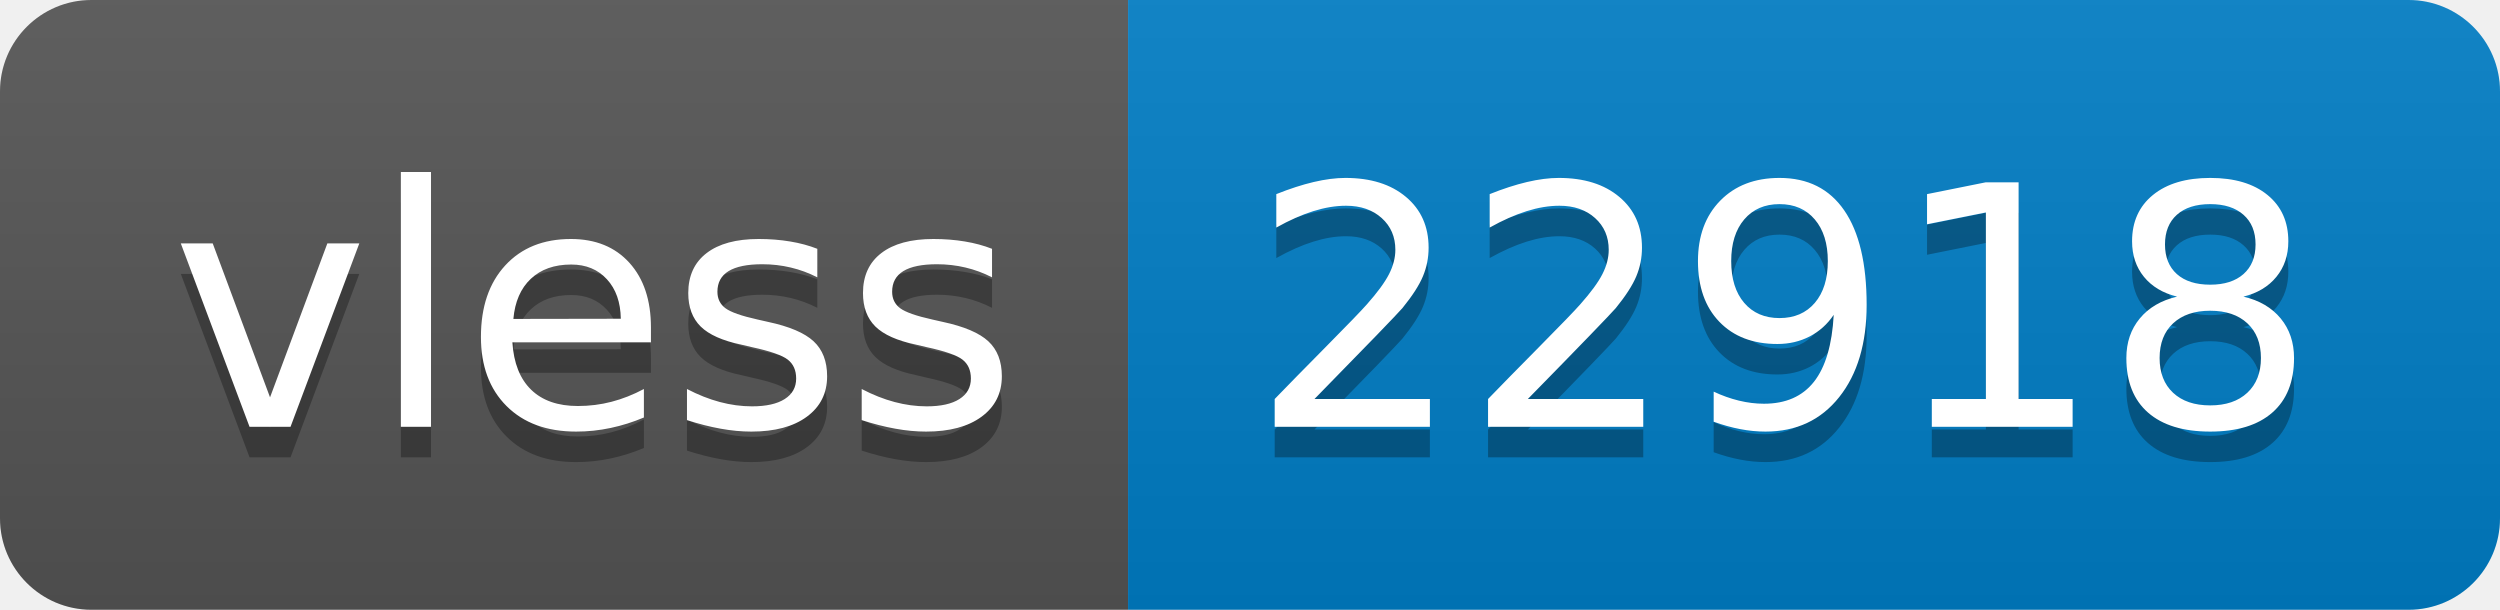
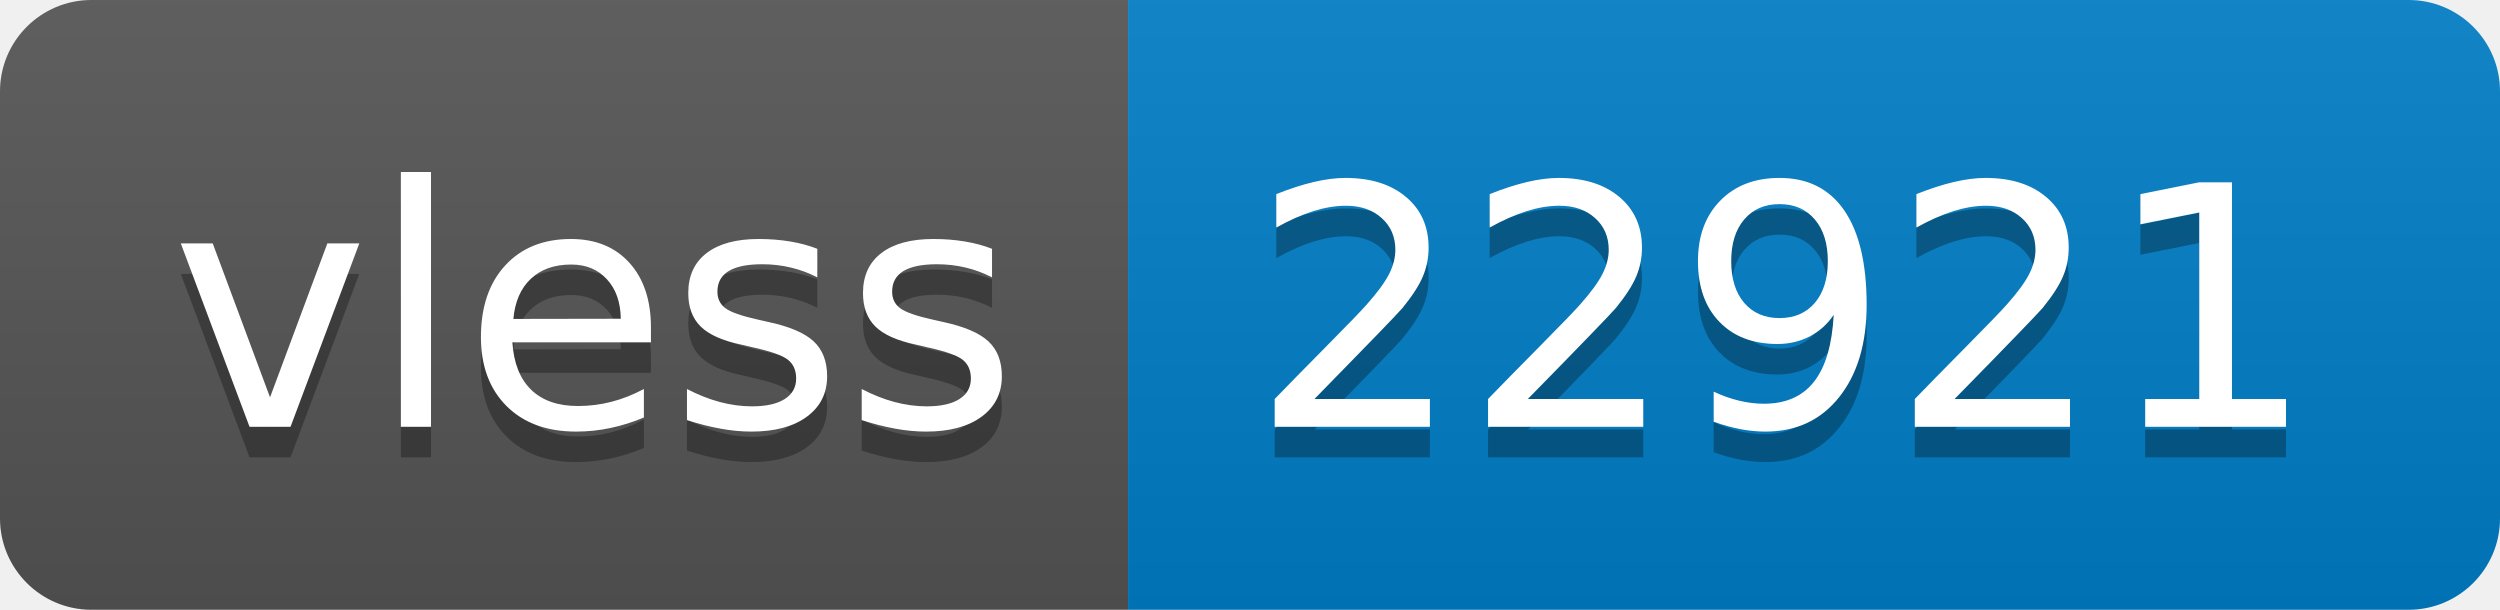
- <svg xmlns="http://www.w3.org/2000/svg" width="82" height="20" role="img" aria-label="vless: 22918">
+ <svg xmlns="http://www.w3.org/2000/svg" width="82" height="20" role="img" aria-label="vless: 22921">
  <linearGradient id="s" x2="0" y2="100%">
    <stop offset="0" stop-color="#bbb" stop-opacity=".1" />
    <stop offset="1" stop-opacity=".1" />
  </linearGradient>
  <clipPath id="r">
    <rect width="82" height="20" rx="3" fill="#fff" />
  </clipPath>
  <g clip-path="url(#r)">
    <rect width="37" height="20" fill="#555" />
    <rect x="37" width="45" height="20" fill="#007ec6" />
    <rect width="82" height="20" fill="url(#s)" />
  </g>
  <g fill="#fff" text-anchor="middle" font-family="Verdana,Geneva,DejaVu Sans,sans-serif" text-rendering="geometricPrecision" font-size="110">
    <text aria-hidden="true" x="195" y="150" fill="#010101" fill-opacity=".3" transform="scale(.1)" textLength="270">vless</text>
    <text x="195" y="140" transform="scale(.1)" fill="#fff" textLength="270">vless</text>
-     <text aria-hidden="true" x="585" y="150" fill="#010101" fill-opacity=".3" transform="scale(.1)" textLength="350">22918</text>
-     <text x="585" y="140" transform="scale(.1)" fill="#fff" textLength="350">22918</text>
+     <text aria-hidden="true" x="585" y="150" fill="#010101" fill-opacity=".3" transform="scale(.1)" textLength="350">22921</text>
+     <text x="585" y="140" transform="scale(.1)" fill="#fff" textLength="350">22921</text>
  </g>
</svg>
